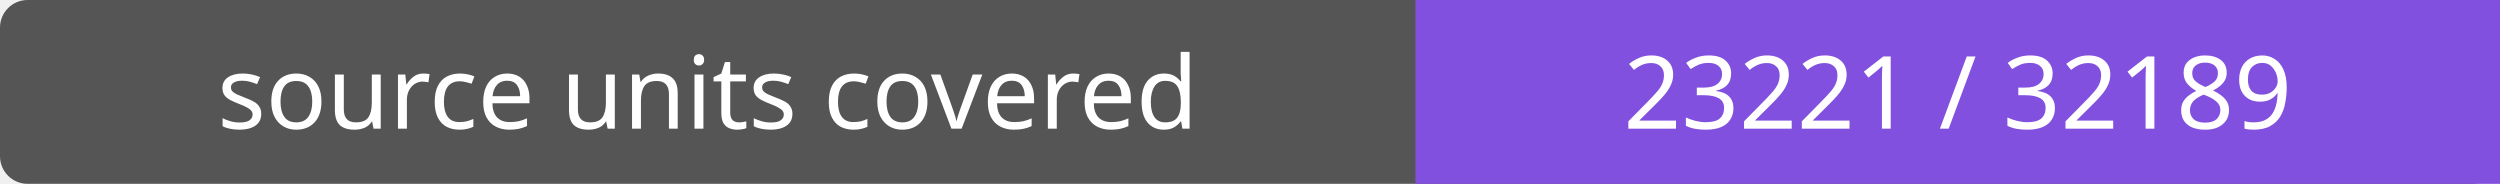
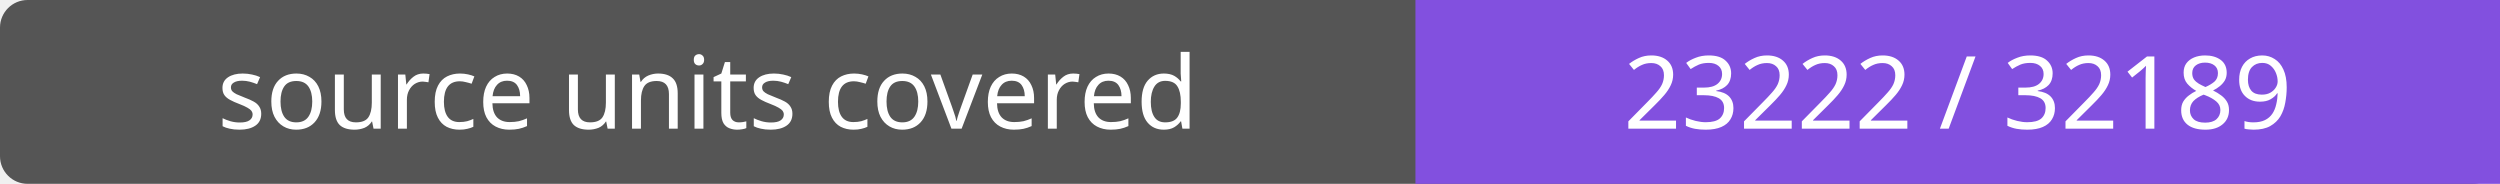
- <svg xmlns="http://www.w3.org/2000/svg" width="272" height="20" role="img" aria-label="source units covered: 23221 / 32189">
+ <svg xmlns="http://www.w3.org/2000/svg" width="272" height="20" role="img" aria-label="source units covered: 23222 / 32189">
  <rect width="272" height="20" rx="3" fill="#555" />
  <path fill="#8250df" d="M154 0h118v20H154z" />
  <g fill="#fff" text-anchor="middle" font-family="Verdana,sans-serif" font-size="11">
    <text x="77.0" y="14">source units covered</text>
-     <text x="213.0" y="14">23221 / 32189</text>
+     <text x="213.0" y="14">23222 / 32189</text>
  </g>
</svg>
